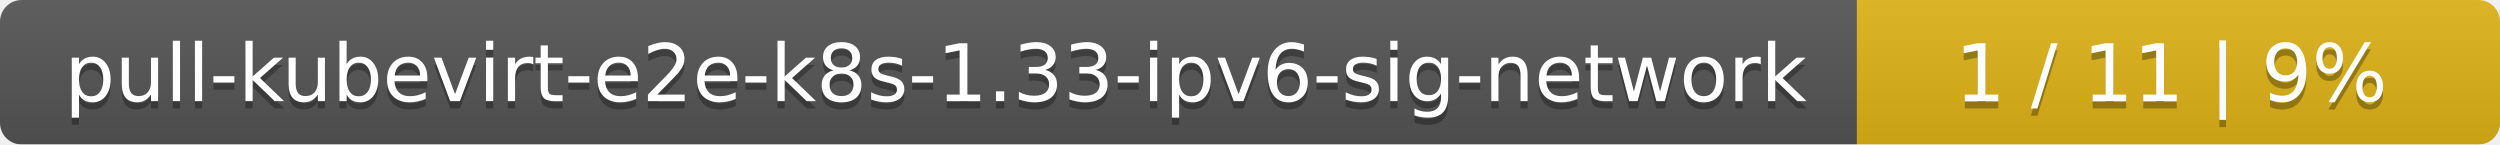
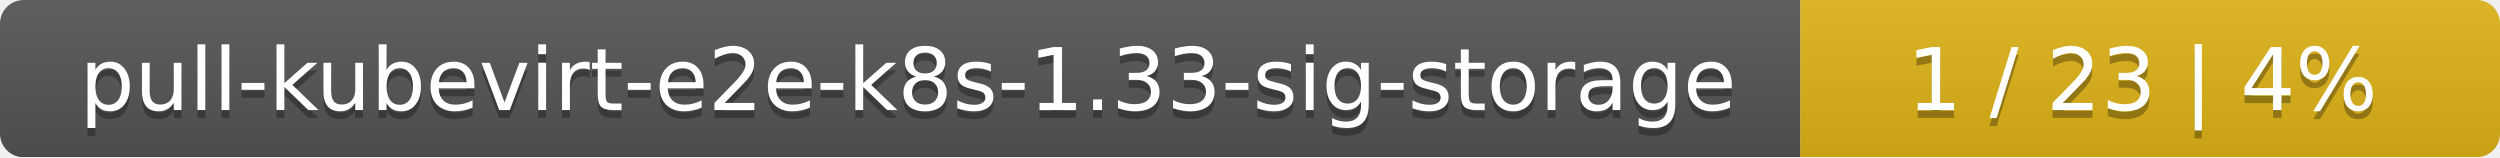
- <svg xmlns="http://www.w3.org/2000/svg" width="346" height="20">
+ <svg xmlns="http://www.w3.org/2000/svg" width="318" height="20">
  <linearGradient id="smooth" x2="0" y2="100%">
    <stop offset="0" stop-color="#bbb" stop-opacity=".1" />
    <stop offset="1" stop-opacity=".1" />
  </linearGradient>
  <mask id="round">
-     <rect width="346" height="20" rx="3" fill="#fff" />
+     <rect width="318" height="20" rx="3" fill="#fff" />
  </mask>
  <g mask="url(#round)">
-     <rect width="257" height="20" fill="#555" />
-     <rect x="257" width="89" height="20" fill="#dfb317" />
-     <rect width="346" height="20" fill="url(#smooth)" />
+     <rect width="229" height="20" fill="#555" />
+     <rect x="229" width="89" height="20" fill="#dfb317" />
+     <rect width="318" height="20" fill="url(#smooth)" />
  </g>
  <g fill="#fff" text-anchor="middle" font-family="DejaVu Sans,Verdana,Geneva,sans-serif" font-size="11">
-     <text x="129.5" y="15" fill="#010101" fill-opacity=".3">pull-kubevirt-e2e-k8s-1.33-ipv6-sig-network</text>
-     <text x="129.5" y="14">pull-kubevirt-e2e-k8s-1.33-ipv6-sig-network</text>
-     <text x="300.5" y="15" fill="#010101" fill-opacity=".3">1 / 11    |    9%</text>
-     <text x="300.5" y="14">1 / 11    |    9%</text>
+     <text x="115.5" y="15" fill="#010101" fill-opacity=".3">pull-kubevirt-e2e-k8s-1.33-sig-storage</text>
+     <text x="115.5" y="14">pull-kubevirt-e2e-k8s-1.33-sig-storage</text>
+     <text x="272.5" y="15" fill="#010101" fill-opacity=".3">1 / 23    |    4%</text>
+     <text x="272.5" y="14">1 / 23    |    4%</text>
  </g>
</svg>
